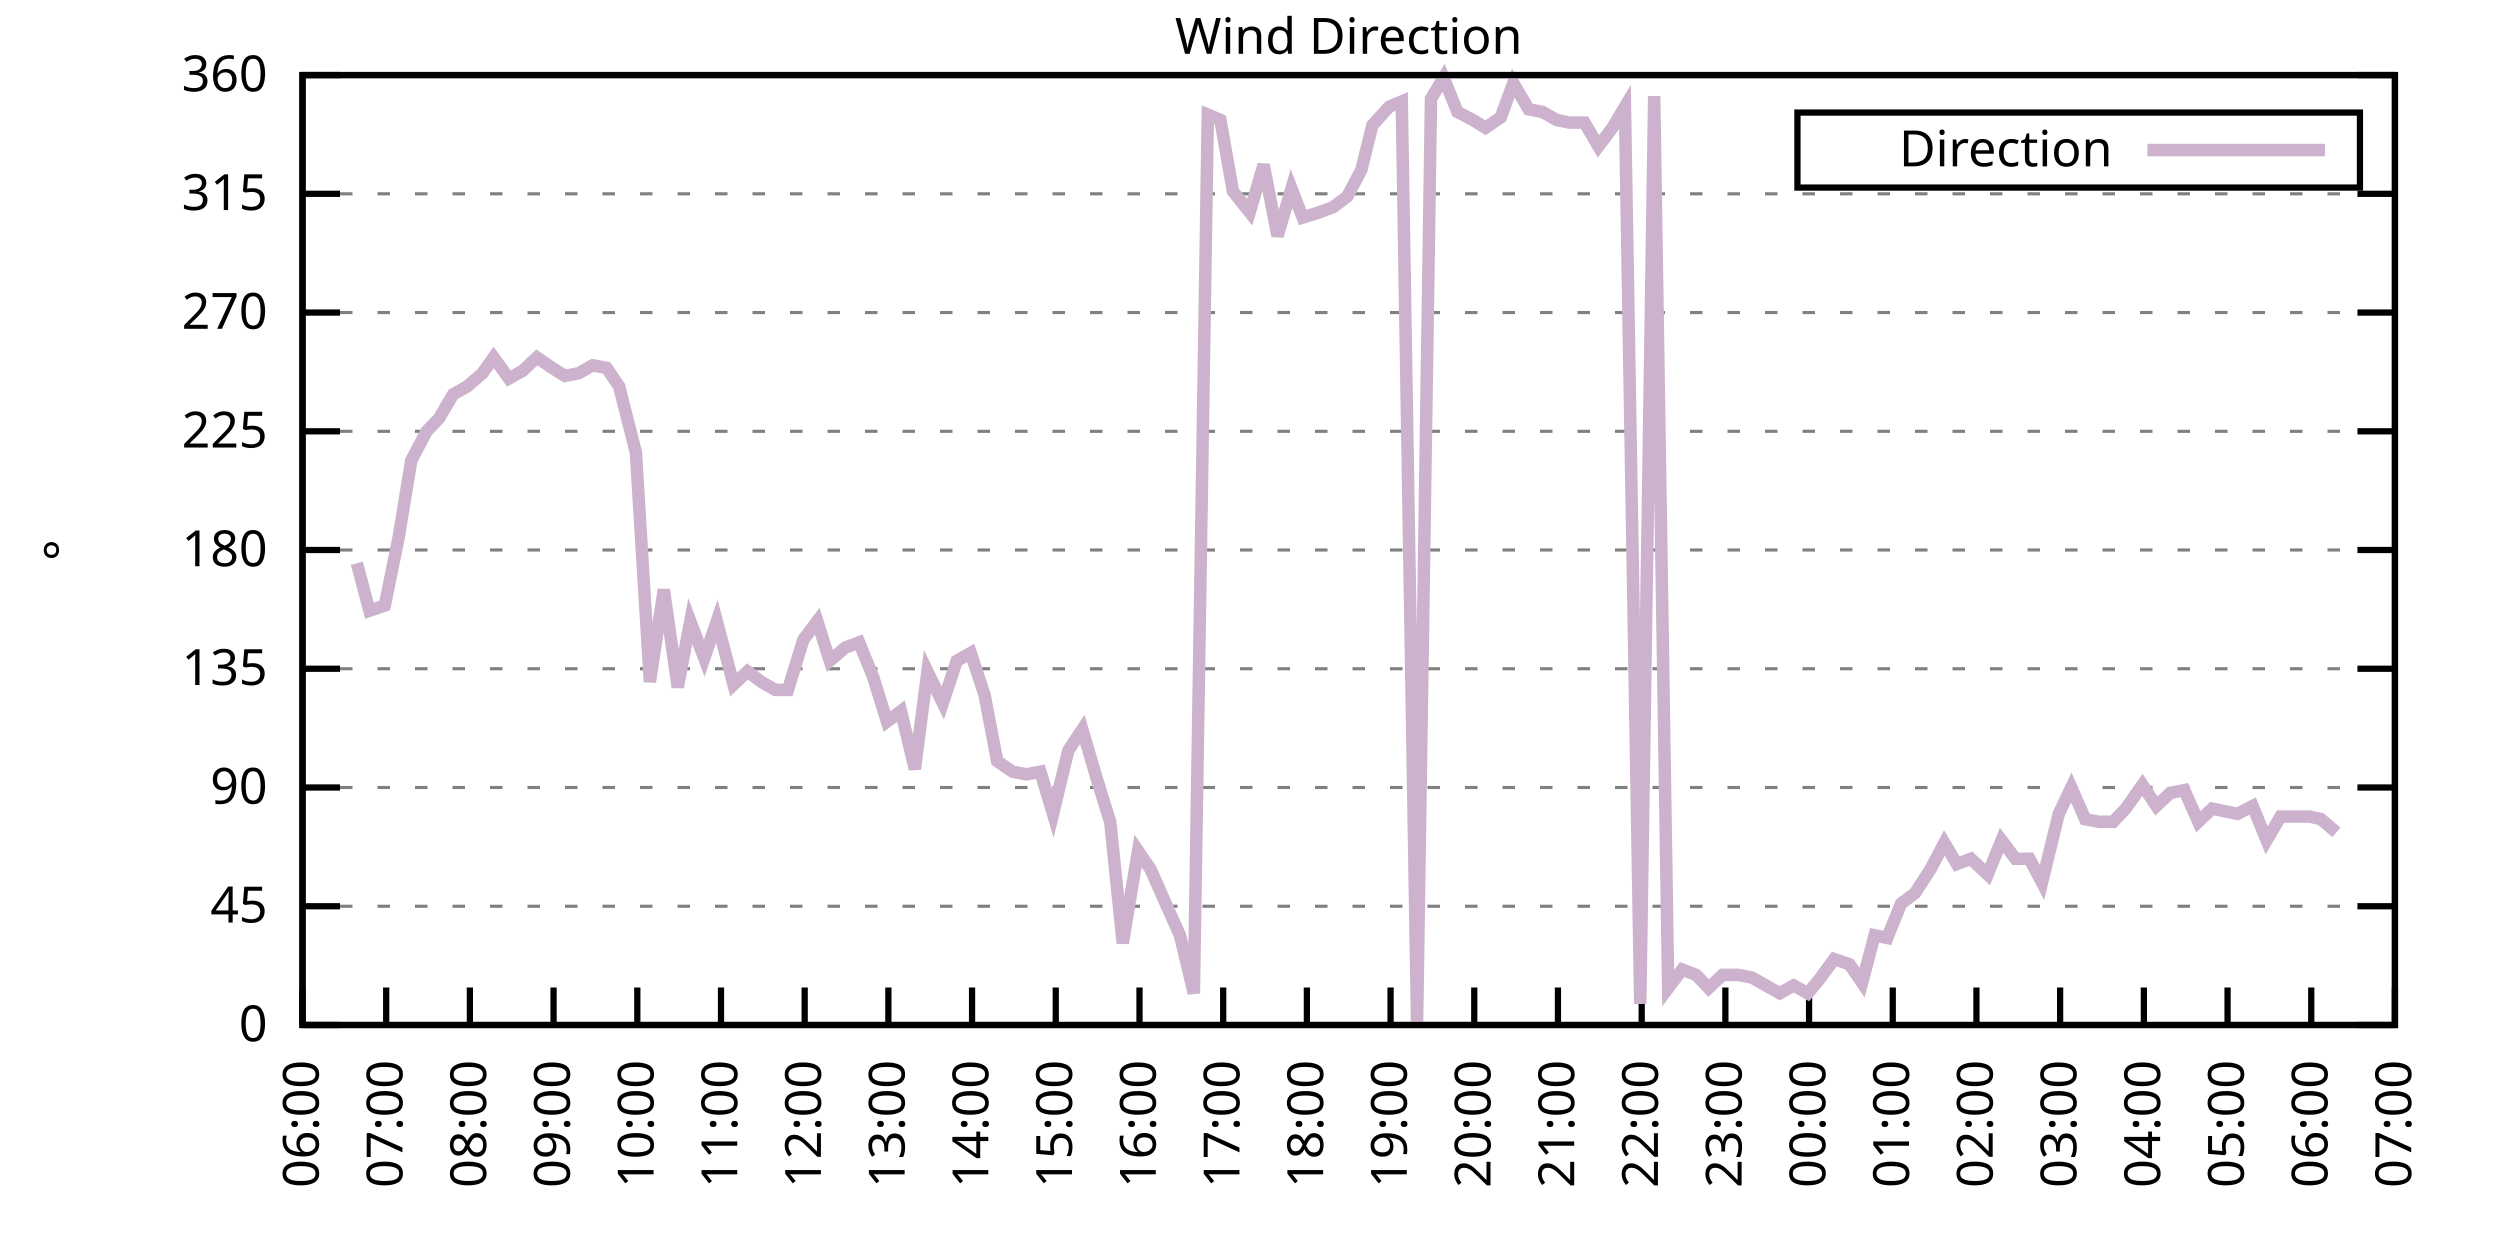
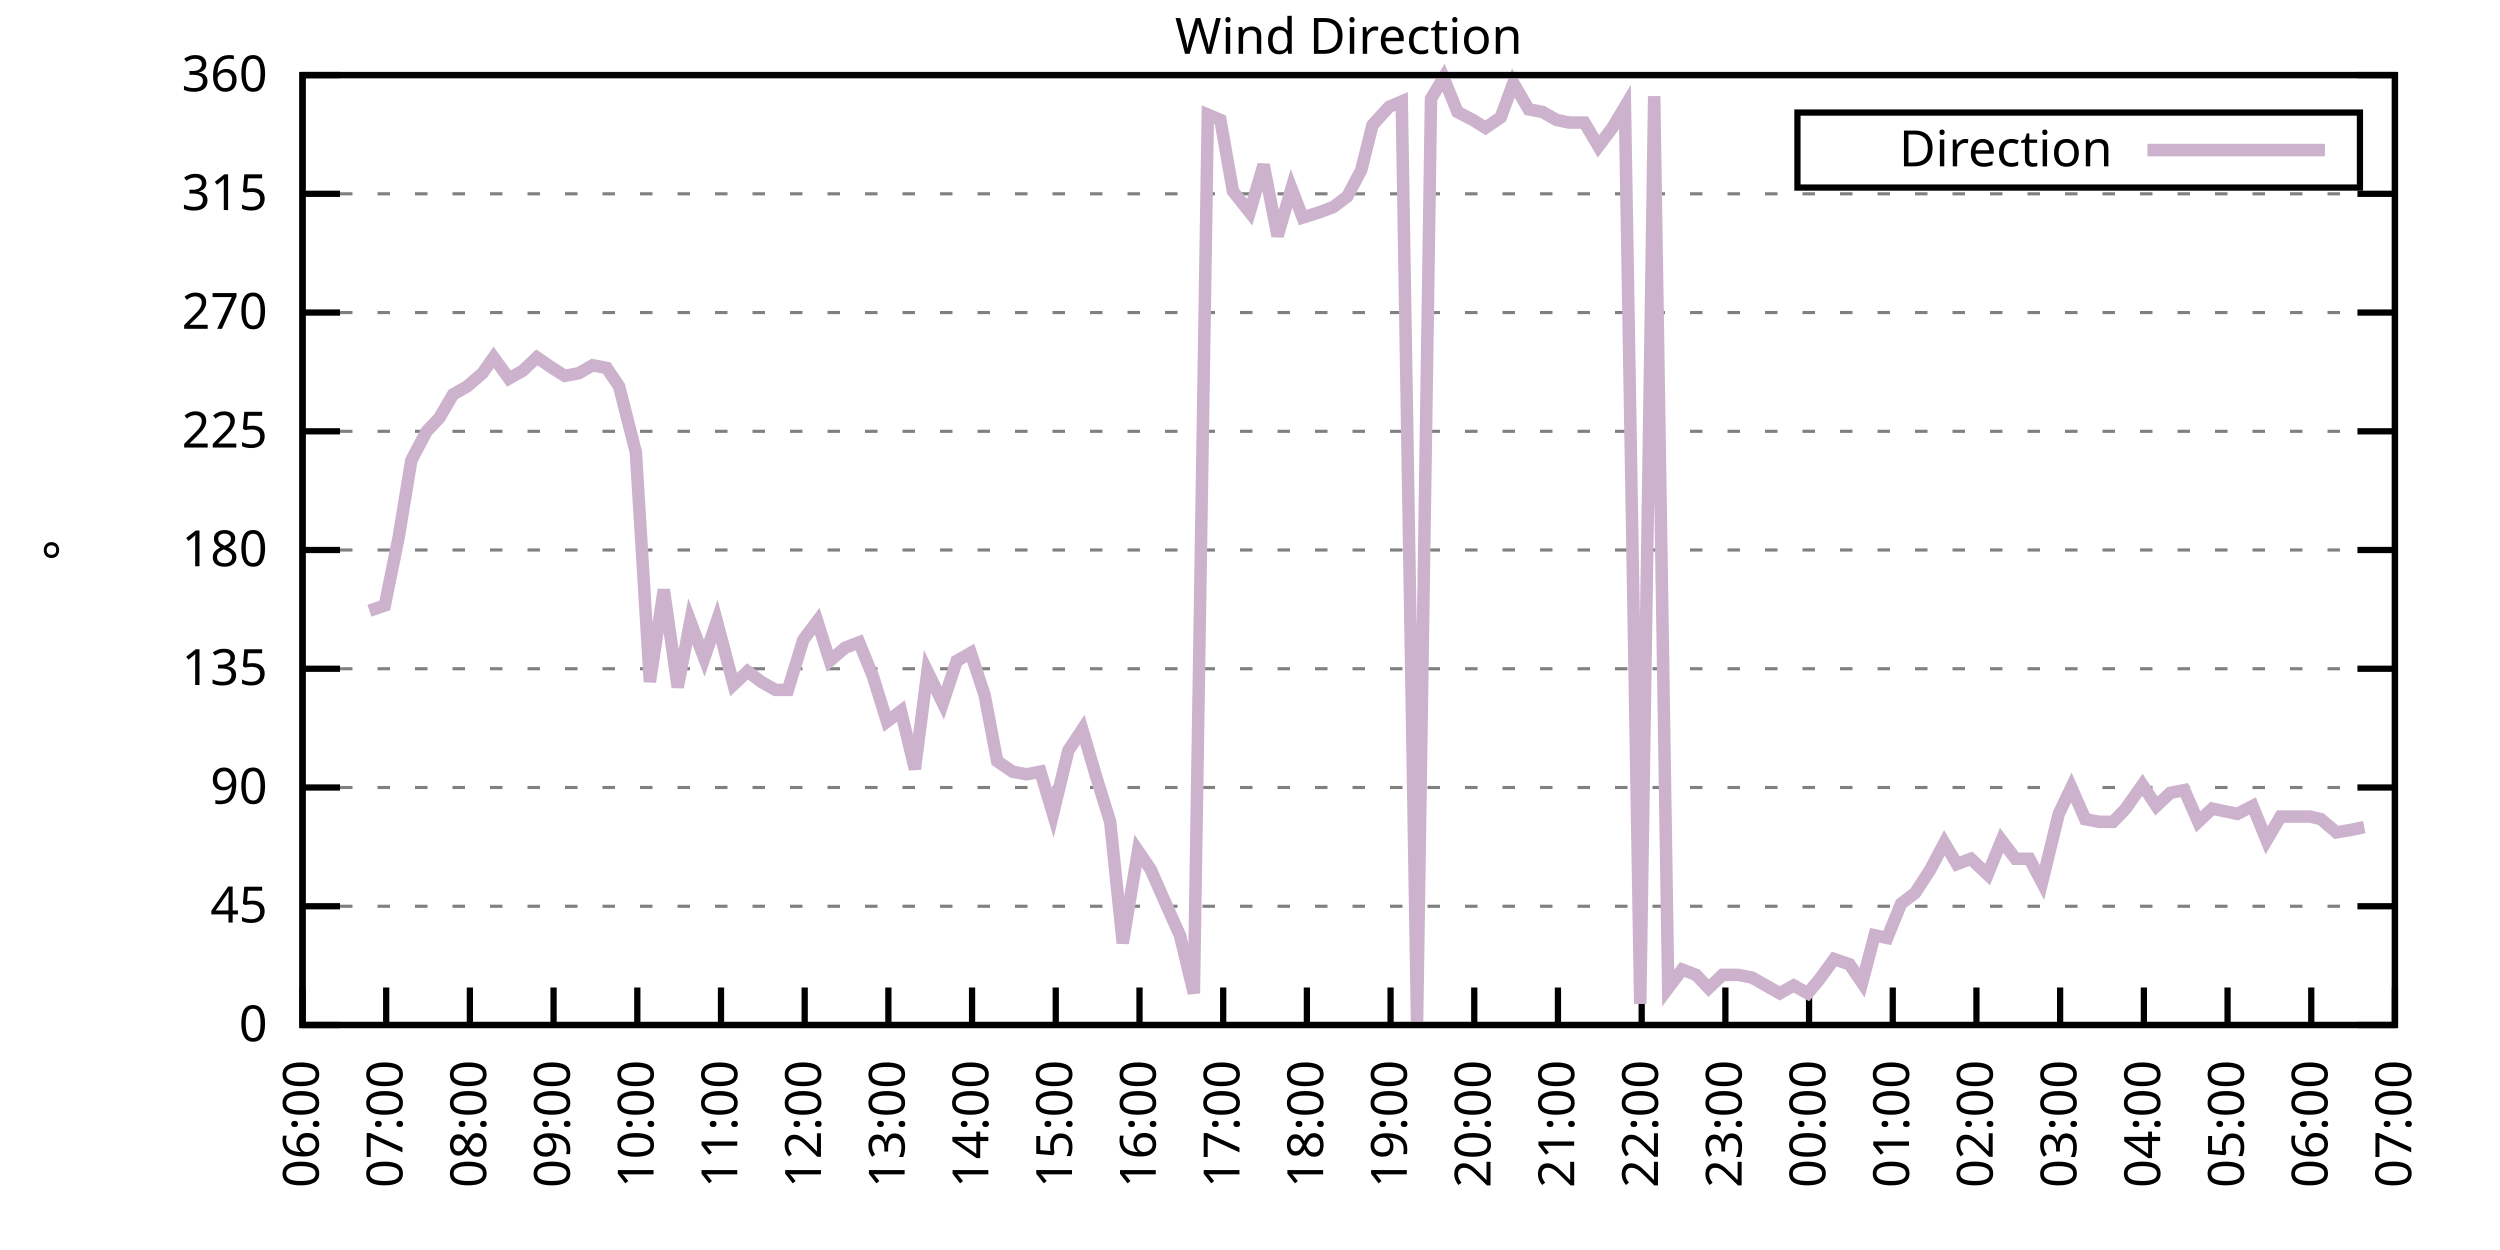
<svg xmlns="http://www.w3.org/2000/svg" xmlns:xlink="http://www.w3.org/1999/xlink" width="400" height="200" viewBox="0 0 400 200">
  <g id="gnuplot_canvas">
    <rect x="0" y="0" width="400" height="200" fill="none" />
    <defs>
      <circle id="gpDot" r="0.5" stroke-width="0.5" stroke="currentColor" />
      <path id="gpPt0" stroke-width="0.333" stroke="currentColor" d="M-1,0 h2 M0,-1 v2" />
      <path id="gpPt1" stroke-width="0.333" stroke="currentColor" d="M-1,-1 L1,1 M1,-1 L-1,1" />
      <path id="gpPt2" stroke-width="0.333" stroke="currentColor" d="M-1,0 L1,0 M0,-1 L0,1 M-1,-1 L1,1 M-1,1 L1,-1" />
      <rect id="gpPt3" stroke-width="0.333" stroke="currentColor" x="-1" y="-1" width="2" height="2" />
      <rect id="gpPt4" stroke-width="0.333" stroke="currentColor" fill="currentColor" x="-1" y="-1" width="2" height="2" />
      <circle id="gpPt5" stroke-width="0.333" stroke="currentColor" cx="0" cy="0" r="1" />
      <use xlink:href="#gpPt5" id="gpPt6" fill="currentColor" stroke="none" />
      <path id="gpPt7" stroke-width="0.333" stroke="currentColor" d="M0,-1.33 L-1.33,0.67 L1.33,0.67 z" />
      <use xlink:href="#gpPt7" id="gpPt8" fill="currentColor" stroke="none" />
      <use xlink:href="#gpPt7" id="gpPt9" stroke="currentColor" transform="rotate(180)" />
      <use xlink:href="#gpPt9" id="gpPt10" fill="currentColor" stroke="none" />
      <use xlink:href="#gpPt3" id="gpPt11" stroke="currentColor" transform="rotate(45)" />
      <use xlink:href="#gpPt11" id="gpPt12" fill="currentColor" stroke="none" />
      <path id="gpPt13" stroke-width="0.333" stroke="currentColor" d="M0,1.330 L1.265,0.411 L0.782,-1.067 L-0.782,-1.076 L-1.265,0.411 z" />
      <use xlink:href="#gpPt13" id="gpPt14" fill="currentColor" stroke="none" />
      <filter id="textbox" filterUnits="objectBoundingBox" x="0" y="0" height="1" width="1">
        <feFlood flood-color="white" flood-opacity="1" result="bgnd" />
        <feComposite in="SourceGraphic" in2="bgnd" operator="atop" />
      </filter>
      <filter id="greybox" filterUnits="objectBoundingBox" x="0" y="0" height="1" width="1">
        <feFlood flood-color="lightgrey" flood-opacity="1" result="grey" />
        <feComposite in="SourceGraphic" in2="grey" operator="atop" />
      </filter>
    </defs>
    <g fill="none" color="white" stroke="currentColor" stroke-width="1.00" stroke-linecap="butt" stroke-linejoin="miter">
</g>
    <g fill="none" color="black" stroke="currentColor" stroke-width="1.00" stroke-linecap="butt" stroke-linejoin="miter">
      <g stroke="none" shape-rendering="crispEdges">
        <polygon fill="rgb(255, 255, 255)" points="48.40,164.00 383.18,164.00 383.18,12.02 48.40,12.02 " />
      </g>
    </g>
    <g fill="none" color="black" stroke="currentColor" stroke-width="1.00" stroke-linecap="butt" stroke-linejoin="miter">
</g>
    <g fill="none" color="black" stroke="black" stroke-width="0.50" stroke-linecap="butt" stroke-linejoin="miter">
</g>
    <g fill="none" color="gray" stroke="currentColor" stroke-width="0.50" stroke-linecap="butt" stroke-linejoin="miter">
      <path stroke="gray" stroke-dasharray="2,4" class="gridline" d="M48.40,164.00 L383.19,164.00  " />
    </g>
    <g fill="none" color="gray" stroke="gray" stroke-width="1.00" stroke-linecap="butt" stroke-linejoin="miter">
</g>
    <g fill="none" color="black" stroke="currentColor" stroke-width="1.00" stroke-linecap="butt" stroke-linejoin="miter">
      <path stroke="black" d="M48.40,164.00 L54.40,164.00 M383.19,164.00 L377.19,164.00  " />
      <g transform="translate(42.80,166.60)" stroke="none" fill="black" font-family="Sans" font-size="8.00" text-anchor="end">
        <text>
          <tspan font-family="Sans"> 0</tspan>
        </text>
      </g>
    </g>
    <g fill="none" color="black" stroke="currentColor" stroke-width="1.00" stroke-linecap="butt" stroke-linejoin="miter">
</g>
    <g fill="none" color="black" stroke="black" stroke-width="0.50" stroke-linecap="butt" stroke-linejoin="miter">
</g>
    <g fill="none" color="gray" stroke="currentColor" stroke-width="0.50" stroke-linecap="butt" stroke-linejoin="miter">
      <path stroke="gray" stroke-dasharray="2,4" class="gridline" d="M48.40,145.00 L383.19,145.00  " />
    </g>
    <g fill="none" color="gray" stroke="gray" stroke-width="1.00" stroke-linecap="butt" stroke-linejoin="miter">
</g>
    <g fill="none" color="black" stroke="currentColor" stroke-width="1.00" stroke-linecap="butt" stroke-linejoin="miter">
      <path stroke="black" d="M48.40,145.00 L54.40,145.00 M383.19,145.00 L377.19,145.00  " />
      <g transform="translate(42.80,147.60)" stroke="none" fill="black" font-family="Sans" font-size="8.00" text-anchor="end">
        <text>
          <tspan font-family="Sans"> 45</tspan>
        </text>
      </g>
    </g>
    <g fill="none" color="black" stroke="currentColor" stroke-width="1.00" stroke-linecap="butt" stroke-linejoin="miter">
</g>
    <g fill="none" color="black" stroke="black" stroke-width="0.50" stroke-linecap="butt" stroke-linejoin="miter">
</g>
    <g fill="none" color="gray" stroke="currentColor" stroke-width="0.50" stroke-linecap="butt" stroke-linejoin="miter">
      <path stroke="gray" stroke-dasharray="2,4" class="gridline" d="M48.40,126.00 L383.19,126.00  " />
    </g>
    <g fill="none" color="gray" stroke="gray" stroke-width="1.00" stroke-linecap="butt" stroke-linejoin="miter">
</g>
    <g fill="none" color="black" stroke="currentColor" stroke-width="1.00" stroke-linecap="butt" stroke-linejoin="miter">
      <path stroke="black" d="M48.40,126.00 L54.40,126.00 M383.19,126.00 L377.19,126.00  " />
      <g transform="translate(42.80,128.60)" stroke="none" fill="black" font-family="Sans" font-size="8.00" text-anchor="end">
        <text>
          <tspan font-family="Sans"> 90</tspan>
        </text>
      </g>
    </g>
    <g fill="none" color="black" stroke="currentColor" stroke-width="1.00" stroke-linecap="butt" stroke-linejoin="miter">
</g>
    <g fill="none" color="black" stroke="black" stroke-width="0.50" stroke-linecap="butt" stroke-linejoin="miter">
</g>
    <g fill="none" color="gray" stroke="currentColor" stroke-width="0.50" stroke-linecap="butt" stroke-linejoin="miter">
      <path stroke="gray" stroke-dasharray="2,4" class="gridline" d="M48.40,107.00 L383.19,107.00  " />
    </g>
    <g fill="none" color="gray" stroke="gray" stroke-width="1.00" stroke-linecap="butt" stroke-linejoin="miter">
</g>
    <g fill="none" color="black" stroke="currentColor" stroke-width="1.00" stroke-linecap="butt" stroke-linejoin="miter">
      <path stroke="black" d="M48.40,107.00 L54.40,107.00 M383.19,107.00 L377.19,107.00  " />
      <g transform="translate(42.80,109.60)" stroke="none" fill="black" font-family="Sans" font-size="8.00" text-anchor="end">
        <text>
          <tspan font-family="Sans"> 135</tspan>
        </text>
      </g>
    </g>
    <g fill="none" color="black" stroke="currentColor" stroke-width="1.00" stroke-linecap="butt" stroke-linejoin="miter">
</g>
    <g fill="none" color="black" stroke="black" stroke-width="0.50" stroke-linecap="butt" stroke-linejoin="miter">
</g>
    <g fill="none" color="gray" stroke="currentColor" stroke-width="0.50" stroke-linecap="butt" stroke-linejoin="miter">
      <path stroke="gray" stroke-dasharray="2,4" class="gridline" d="M48.40,88.00 L383.19,88.00  " />
    </g>
    <g fill="none" color="gray" stroke="gray" stroke-width="1.00" stroke-linecap="butt" stroke-linejoin="miter">
</g>
    <g fill="none" color="black" stroke="currentColor" stroke-width="1.00" stroke-linecap="butt" stroke-linejoin="miter">
      <path stroke="black" d="M48.40,88.00 L54.40,88.00 M383.19,88.00 L377.19,88.00  " />
      <g transform="translate(42.80,90.60)" stroke="none" fill="black" font-family="Sans" font-size="8.00" text-anchor="end">
        <text>
          <tspan font-family="Sans"> 180</tspan>
        </text>
      </g>
    </g>
    <g fill="none" color="black" stroke="currentColor" stroke-width="1.00" stroke-linecap="butt" stroke-linejoin="miter">
</g>
    <g fill="none" color="black" stroke="black" stroke-width="0.50" stroke-linecap="butt" stroke-linejoin="miter">
</g>
    <g fill="none" color="gray" stroke="currentColor" stroke-width="0.50" stroke-linecap="butt" stroke-linejoin="miter">
      <path stroke="gray" stroke-dasharray="2,4" class="gridline" d="M48.40,69.01 L383.19,69.01  " />
    </g>
    <g fill="none" color="gray" stroke="gray" stroke-width="1.00" stroke-linecap="butt" stroke-linejoin="miter">
</g>
    <g fill="none" color="black" stroke="currentColor" stroke-width="1.00" stroke-linecap="butt" stroke-linejoin="miter">
      <path stroke="black" d="M48.40,69.01 L54.40,69.01 M383.19,69.01 L377.19,69.01  " />
      <g transform="translate(42.80,71.61)" stroke="none" fill="black" font-family="Sans" font-size="8.00" text-anchor="end">
        <text>
          <tspan font-family="Sans"> 225</tspan>
        </text>
      </g>
    </g>
    <g fill="none" color="black" stroke="currentColor" stroke-width="1.00" stroke-linecap="butt" stroke-linejoin="miter">
</g>
    <g fill="none" color="black" stroke="black" stroke-width="0.50" stroke-linecap="butt" stroke-linejoin="miter">
</g>
    <g fill="none" color="gray" stroke="currentColor" stroke-width="0.50" stroke-linecap="butt" stroke-linejoin="miter">
      <path stroke="gray" stroke-dasharray="2,4" class="gridline" d="M48.40,50.01 L383.19,50.01  " />
    </g>
    <g fill="none" color="gray" stroke="gray" stroke-width="1.00" stroke-linecap="butt" stroke-linejoin="miter">
</g>
    <g fill="none" color="black" stroke="currentColor" stroke-width="1.00" stroke-linecap="butt" stroke-linejoin="miter">
      <path stroke="black" d="M48.40,50.01 L54.40,50.01 M383.19,50.01 L377.19,50.01  " />
      <g transform="translate(42.80,52.61)" stroke="none" fill="black" font-family="Sans" font-size="8.00" text-anchor="end">
        <text>
          <tspan font-family="Sans"> 270</tspan>
        </text>
      </g>
    </g>
    <g fill="none" color="black" stroke="currentColor" stroke-width="1.00" stroke-linecap="butt" stroke-linejoin="miter">
</g>
    <g fill="none" color="black" stroke="black" stroke-width="0.50" stroke-linecap="butt" stroke-linejoin="miter">
</g>
    <g fill="none" color="gray" stroke="currentColor" stroke-width="0.50" stroke-linecap="butt" stroke-linejoin="miter">
      <path stroke="gray" stroke-dasharray="2,4" class="gridline" d="M48.40,31.01 L383.19,31.01  " />
    </g>
    <g fill="none" color="gray" stroke="gray" stroke-width="1.00" stroke-linecap="butt" stroke-linejoin="miter">
</g>
    <g fill="none" color="black" stroke="currentColor" stroke-width="1.00" stroke-linecap="butt" stroke-linejoin="miter">
      <path stroke="black" d="M48.40,31.01 L54.40,31.01 M383.19,31.01 L377.19,31.01  " />
      <g transform="translate(42.80,33.61)" stroke="none" fill="black" font-family="Sans" font-size="8.00" text-anchor="end">
        <text>
          <tspan font-family="Sans"> 315</tspan>
        </text>
      </g>
    </g>
    <g fill="none" color="black" stroke="currentColor" stroke-width="1.00" stroke-linecap="butt" stroke-linejoin="miter">
</g>
    <g fill="none" color="black" stroke="black" stroke-width="0.50" stroke-linecap="butt" stroke-linejoin="miter">
</g>
    <g fill="none" color="gray" stroke="currentColor" stroke-width="0.50" stroke-linecap="butt" stroke-linejoin="miter">
      <path stroke="gray" stroke-dasharray="2,4" class="gridline" d="M48.40,12.01 L383.19,12.01  " />
    </g>
    <g fill="none" color="gray" stroke="gray" stroke-width="1.00" stroke-linecap="butt" stroke-linejoin="miter">
</g>
    <g fill="none" color="black" stroke="currentColor" stroke-width="1.00" stroke-linecap="butt" stroke-linejoin="miter">
      <path stroke="black" d="M48.40,12.01 L54.40,12.01 M383.19,12.01 L377.19,12.01  " />
      <g transform="translate(42.80,14.61)" stroke="none" fill="black" font-family="Sans" font-size="8.00" text-anchor="end">
        <text>
          <tspan font-family="Sans"> 360</tspan>
        </text>
      </g>
    </g>
    <g fill="none" color="black" stroke="currentColor" stroke-width="1.00" stroke-linecap="butt" stroke-linejoin="miter">
      <path stroke="black" d="M48.40,164.00 L48.40,158.00  " />
      <g transform="translate(51.00,169.60) rotate(270.00)" stroke="none" fill="black" font-family="Sans" font-size="8.00" text-anchor="end">
        <text>
          <tspan font-family="Sans">06:00</tspan>
        </text>
      </g>
    </g>
    <g fill="none" color="black" stroke="currentColor" stroke-width="1.00" stroke-linecap="butt" stroke-linejoin="miter">
      <path stroke="black" d="M61.79,164.00 L61.79,158.00  " />
      <g transform="translate(64.39,169.60) rotate(270.00)" stroke="none" fill="black" font-family="Sans" font-size="8.00" text-anchor="end">
        <text>
          <tspan font-family="Sans">07:00</tspan>
        </text>
      </g>
    </g>
    <g fill="none" color="black" stroke="currentColor" stroke-width="1.00" stroke-linecap="butt" stroke-linejoin="miter">
      <path stroke="black" d="M75.18,164.00 L75.18,158.00  " />
      <g transform="translate(77.78,169.60) rotate(270.00)" stroke="none" fill="black" font-family="Sans" font-size="8.00" text-anchor="end">
        <text>
          <tspan font-family="Sans">08:00</tspan>
        </text>
      </g>
    </g>
    <g fill="none" color="black" stroke="currentColor" stroke-width="1.00" stroke-linecap="butt" stroke-linejoin="miter">
      <path stroke="black" d="M88.57,164.00 L88.57,158.00  " />
      <g transform="translate(91.17,169.60) rotate(270.00)" stroke="none" fill="black" font-family="Sans" font-size="8.00" text-anchor="end">
        <text>
          <tspan font-family="Sans">09:00</tspan>
        </text>
      </g>
    </g>
    <g fill="none" color="black" stroke="currentColor" stroke-width="1.00" stroke-linecap="butt" stroke-linejoin="miter">
      <path stroke="black" d="M101.97,164.00 L101.97,158.00  " />
      <g transform="translate(104.57,169.60) rotate(270.00)" stroke="none" fill="black" font-family="Sans" font-size="8.00" text-anchor="end">
        <text>
          <tspan font-family="Sans">10:00</tspan>
        </text>
      </g>
    </g>
    <g fill="none" color="black" stroke="currentColor" stroke-width="1.00" stroke-linecap="butt" stroke-linejoin="miter">
      <path stroke="black" d="M115.36,164.00 L115.36,158.00  " />
      <g transform="translate(117.96,169.60) rotate(270.00)" stroke="none" fill="black" font-family="Sans" font-size="8.00" text-anchor="end">
        <text>
          <tspan font-family="Sans">11:00</tspan>
        </text>
      </g>
    </g>
    <g fill="none" color="black" stroke="currentColor" stroke-width="1.00" stroke-linecap="butt" stroke-linejoin="miter">
      <path stroke="black" d="M128.75,164.00 L128.75,158.00  " />
      <g transform="translate(131.35,169.60) rotate(270.00)" stroke="none" fill="black" font-family="Sans" font-size="8.00" text-anchor="end">
        <text>
          <tspan font-family="Sans">12:00</tspan>
        </text>
      </g>
    </g>
    <g fill="none" color="black" stroke="currentColor" stroke-width="1.00" stroke-linecap="butt" stroke-linejoin="miter">
      <path stroke="black" d="M142.14,164.00 L142.14,158.00  " />
      <g transform="translate(144.74,169.60) rotate(270.00)" stroke="none" fill="black" font-family="Sans" font-size="8.00" text-anchor="end">
        <text>
          <tspan font-family="Sans">13:00</tspan>
        </text>
      </g>
    </g>
    <g fill="none" color="black" stroke="currentColor" stroke-width="1.00" stroke-linecap="butt" stroke-linejoin="miter">
      <path stroke="black" d="M155.53,164.00 L155.53,158.00  " />
      <g transform="translate(158.13,169.60) rotate(270.00)" stroke="none" fill="black" font-family="Sans" font-size="8.00" text-anchor="end">
        <text>
          <tspan font-family="Sans">14:00</tspan>
        </text>
      </g>
    </g>
    <g fill="none" color="black" stroke="currentColor" stroke-width="1.00" stroke-linecap="butt" stroke-linejoin="miter">
      <path stroke="black" d="M168.92,164.00 L168.92,158.00  " />
      <g transform="translate(171.52,169.60) rotate(270.00)" stroke="none" fill="black" font-family="Sans" font-size="8.00" text-anchor="end">
        <text>
          <tspan font-family="Sans">15:00</tspan>
        </text>
      </g>
    </g>
    <g fill="none" color="black" stroke="currentColor" stroke-width="1.00" stroke-linecap="butt" stroke-linejoin="miter">
      <path stroke="black" d="M182.32,164.00 L182.32,158.00  " />
      <g transform="translate(184.92,169.60) rotate(270.00)" stroke="none" fill="black" font-family="Sans" font-size="8.00" text-anchor="end">
        <text>
          <tspan font-family="Sans">16:00</tspan>
        </text>
      </g>
    </g>
    <g fill="none" color="black" stroke="currentColor" stroke-width="1.00" stroke-linecap="butt" stroke-linejoin="miter">
      <path stroke="black" d="M195.71,164.00 L195.71,158.00  " />
      <g transform="translate(198.31,169.60) rotate(270.00)" stroke="none" fill="black" font-family="Sans" font-size="8.00" text-anchor="end">
        <text>
          <tspan font-family="Sans">17:00</tspan>
        </text>
      </g>
    </g>
    <g fill="none" color="black" stroke="currentColor" stroke-width="1.00" stroke-linecap="butt" stroke-linejoin="miter">
      <path stroke="black" d="M209.10,164.00 L209.10,158.00  " />
      <g transform="translate(211.70,169.60) rotate(270.00)" stroke="none" fill="black" font-family="Sans" font-size="8.00" text-anchor="end">
        <text>
          <tspan font-family="Sans">18:00</tspan>
        </text>
      </g>
    </g>
    <g fill="none" color="black" stroke="currentColor" stroke-width="1.00" stroke-linecap="butt" stroke-linejoin="miter">
      <path stroke="black" d="M222.49,164.00 L222.49,158.00  " />
      <g transform="translate(225.09,169.60) rotate(270.00)" stroke="none" fill="black" font-family="Sans" font-size="8.00" text-anchor="end">
        <text>
          <tspan font-family="Sans">19:00</tspan>
        </text>
      </g>
    </g>
    <g fill="none" color="black" stroke="currentColor" stroke-width="1.00" stroke-linecap="butt" stroke-linejoin="miter">
      <path stroke="black" d="M235.88,164.00 L235.88,158.00  " />
      <g transform="translate(238.48,169.60) rotate(270.00)" stroke="none" fill="black" font-family="Sans" font-size="8.00" text-anchor="end">
        <text>
          <tspan font-family="Sans">20:00</tspan>
        </text>
      </g>
    </g>
    <g fill="none" color="black" stroke="currentColor" stroke-width="1.00" stroke-linecap="butt" stroke-linejoin="miter">
      <path stroke="black" d="M249.27,164.00 L249.27,158.00  " />
      <g transform="translate(251.87,169.60) rotate(270.00)" stroke="none" fill="black" font-family="Sans" font-size="8.00" text-anchor="end">
        <text>
          <tspan font-family="Sans">21:00</tspan>
        </text>
      </g>
    </g>
    <g fill="none" color="black" stroke="currentColor" stroke-width="1.00" stroke-linecap="butt" stroke-linejoin="miter">
      <path stroke="black" d="M262.67,164.00 L262.67,158.00  " />
      <g transform="translate(265.27,169.60) rotate(270.00)" stroke="none" fill="black" font-family="Sans" font-size="8.00" text-anchor="end">
        <text>
          <tspan font-family="Sans">22:00</tspan>
        </text>
      </g>
    </g>
    <g fill="none" color="black" stroke="currentColor" stroke-width="1.00" stroke-linecap="butt" stroke-linejoin="miter">
      <path stroke="black" d="M276.06,164.00 L276.06,158.00  " />
      <g transform="translate(278.66,169.60) rotate(270.00)" stroke="none" fill="black" font-family="Sans" font-size="8.00" text-anchor="end">
        <text>
          <tspan font-family="Sans">23:00</tspan>
        </text>
      </g>
    </g>
    <g fill="none" color="black" stroke="currentColor" stroke-width="1.00" stroke-linecap="butt" stroke-linejoin="miter">
      <path stroke="black" d="M289.45,164.00 L289.45,158.00  " />
      <g transform="translate(292.05,169.60) rotate(270.00)" stroke="none" fill="black" font-family="Sans" font-size="8.00" text-anchor="end">
        <text>
          <tspan font-family="Sans">00:00</tspan>
        </text>
      </g>
    </g>
    <g fill="none" color="black" stroke="currentColor" stroke-width="1.00" stroke-linecap="butt" stroke-linejoin="miter">
      <path stroke="black" d="M302.84,164.00 L302.84,158.00  " />
      <g transform="translate(305.44,169.60) rotate(270.00)" stroke="none" fill="black" font-family="Sans" font-size="8.00" text-anchor="end">
        <text>
          <tspan font-family="Sans">01:00</tspan>
        </text>
      </g>
    </g>
    <g fill="none" color="black" stroke="currentColor" stroke-width="1.00" stroke-linecap="butt" stroke-linejoin="miter">
      <path stroke="black" d="M316.23,164.00 L316.23,158.00  " />
      <g transform="translate(318.83,169.60) rotate(270.00)" stroke="none" fill="black" font-family="Sans" font-size="8.00" text-anchor="end">
        <text>
          <tspan font-family="Sans">02:00</tspan>
        </text>
      </g>
    </g>
    <g fill="none" color="black" stroke="currentColor" stroke-width="1.00" stroke-linecap="butt" stroke-linejoin="miter">
      <path stroke="black" d="M329.62,164.00 L329.62,158.00  " />
      <g transform="translate(332.22,169.60) rotate(270.00)" stroke="none" fill="black" font-family="Sans" font-size="8.00" text-anchor="end">
        <text>
          <tspan font-family="Sans">03:00</tspan>
        </text>
      </g>
    </g>
    <g fill="none" color="black" stroke="currentColor" stroke-width="1.00" stroke-linecap="butt" stroke-linejoin="miter">
      <path stroke="black" d="M343.02,164.00 L343.02,158.00  " />
      <g transform="translate(345.62,169.60) rotate(270.00)" stroke="none" fill="black" font-family="Sans" font-size="8.00" text-anchor="end">
        <text>
          <tspan font-family="Sans">04:00</tspan>
        </text>
      </g>
    </g>
    <g fill="none" color="black" stroke="currentColor" stroke-width="1.00" stroke-linecap="butt" stroke-linejoin="miter">
      <path stroke="black" d="M356.41,164.00 L356.41,158.00  " />
      <g transform="translate(359.01,169.60) rotate(270.00)" stroke="none" fill="black" font-family="Sans" font-size="8.00" text-anchor="end">
        <text>
          <tspan font-family="Sans">05:00</tspan>
        </text>
      </g>
    </g>
    <g fill="none" color="black" stroke="currentColor" stroke-width="1.00" stroke-linecap="butt" stroke-linejoin="miter">
      <path stroke="black" d="M369.80,164.00 L369.80,158.00  " />
      <g transform="translate(372.40,169.60) rotate(270.00)" stroke="none" fill="black" font-family="Sans" font-size="8.00" text-anchor="end">
        <text>
          <tspan font-family="Sans">06:00</tspan>
        </text>
      </g>
    </g>
    <g fill="none" color="black" stroke="currentColor" stroke-width="1.00" stroke-linecap="butt" stroke-linejoin="miter">
      <path stroke="black" d="M383.19,164.00 L383.19,158.00  " />
      <g transform="translate(385.79,169.60) rotate(270.00)" stroke="none" fill="black" font-family="Sans" font-size="8.00" text-anchor="end">
        <text>
          <tspan font-family="Sans">07:00</tspan>
        </text>
      </g>
    </g>
    <g fill="none" color="black" stroke="currentColor" stroke-width="1.00" stroke-linecap="butt" stroke-linejoin="miter">
</g>
    <g fill="none" color="black" stroke="currentColor" stroke-width="1.00" stroke-linecap="butt" stroke-linejoin="miter">
      <path stroke="black" d="M48.40,12.01 L48.40,164.00 L383.19,164.00 L383.19,12.01 L48.40,12.01 Z  " />
    </g>
    <g fill="none" color="black" stroke="currentColor" stroke-width="1.00" stroke-linecap="butt" stroke-linejoin="miter">
</g>
    <g fill="none" color="black" stroke="currentColor" stroke-width="1.00" stroke-linecap="butt" stroke-linejoin="miter">
      <path stroke="black" d="M287.59,30.01 L287.59,18.01 L377.59,18.01 L377.59,30.01 L287.59,30.01 Z  " />
    </g>
    <g id="Wind_direction_plot_1">
      <g fill="none" color="white" stroke="black" stroke-width="2.00" stroke-linecap="butt" stroke-linejoin="miter">
</g>
      <g fill="none" color="black" stroke="currentColor" stroke-width="2.00" stroke-linecap="butt" stroke-linejoin="miter">
        <g transform="translate(337.99,26.61)" stroke="none" fill="black" font-family="Sans" font-size="8.00" text-anchor="end">
          <text>
            <tspan font-family="Sans">Direction</tspan>
          </text>
        </g>
      </g>
      <g fill="none" color="black" stroke="currentColor" stroke-width="2.00" stroke-linecap="butt" stroke-linejoin="miter">
-         <path stroke="rgb(204, 178, 204)" d="M343.59,24.01 L371.99,24.01 M57.10,90.12 L59.11,97.72 L61.57,96.87 L63.80,85.89 L65.81,73.65 L68.26,69.01   L70.27,66.90 L72.50,63.10 L74.74,61.83 L77.19,59.72 L78.98,57.18 L81.43,60.56 L83.66,59.30 L85.90,57.18   L88.35,58.87 L90.36,60.14 L92.59,59.72 L94.82,58.45 L97.06,58.87 L99.06,61.83 L101.74,72.38 L103.98,109.11   L106.21,94.34 L108.44,109.96 L110.45,99.40 L112.68,105.31 L114.69,99.40 L117.37,109.54 L119.60,107.43 L121.83,109.11   L124.06,110.38 L126.07,110.38 L128.53,102.36 L130.76,99.40 L132.77,105.74 L135.22,103.63 L137.45,102.78 L139.69,108.27   L141.92,115.45 L144.15,113.76 L146.38,123.05 L148.39,107.43 L150.85,112.49 L153.08,105.74 L155.31,104.47 L157.54,111.23   L159.55,121.78 L162.01,123.47 L164.24,123.89 L166.47,123.47 L168.48,130.22 L170.93,120.09 L173.17,116.71 L175.40,124.31   L177.63,131.49 L179.64,150.91 L182.09,136.14 L184.10,139.09 L186.33,144.16 L188.79,149.65 L191.02,158.93 L193.25,18.34   L195.26,19.19 L197.27,30.59 L199.95,33.96 L202.18,26.36 L204.41,37.76 L206.64,30.16 L208.43,34.81 L211.11,33.96   L213.34,33.12 L215.57,31.43 L217.80,27.21 L219.59,20.03 L222.27,17.08 L224.28,16.23 L226.73,163.58 L228.96,15.81   L230.97,12.43 L233.20,17.92 L235.66,19.19 L237.67,20.45 L240.12,18.77 L242.13,13.28 L244.59,17.50 L246.82,17.92   L249.05,19.19 L251.06,19.61 L253.51,19.61 L255.75,23.41 L257.98,20.45 L259.99,17.08 L262.44,160.62 L264.67,15.39   L266.91,158.09 L269.14,155.13 L271.37,155.98 L273.38,158.09 L275.61,155.98 L278.07,155.98 L280.30,156.40 L282.53,157.67   L284.76,158.93 L286.99,157.67 L289.23,158.93 L291.01,156.82 L293.47,153.45 L295.92,154.29 L297.93,157.24 L299.94,149.65   L301.95,150.07 L304.18,144.58 L306.41,142.89 L308.87,139.09 L311.10,134.87 L313.11,138.25 L315.34,137.40 L318.02,139.93   L320.25,134.45 L322.48,137.40 L324.71,137.40 L326.72,141.20 L329.40,130.22 L331.41,126.00 L333.64,131.07 L335.87,131.49   L338.10,131.49 L340.11,129.38 L342.79,125.58 L345.02,128.96 L347.26,126.85 L349.49,126.42 L351.72,131.49 L353.95,129.38   L355.96,129.80 L357.97,130.22 L360.42,128.96 L362.66,134.45 L364.89,130.65 L367.34,130.65 L369.58,130.65 L371.36,131.07   L373.82,133.18  " />
+         <path stroke="rgb(204, 178, 204)" d="M343.59,24.01 L371.99,24.01 M59.11,97.72 L61.57,96.87 L63.80,85.89 L65.81,73.65 L68.26,69.01 L70.27,66.90   L72.50,63.10 L74.74,61.83 L77.19,59.72 L78.98,57.18 L81.43,60.56 L83.66,59.30 L85.90,57.18 L88.35,58.87   L90.36,60.14 L92.59,59.72 L94.82,58.45 L97.06,58.87 L99.06,61.83 L101.74,72.38 L103.98,109.11 L106.21,94.34   L108.44,109.96 L110.45,99.40 L112.68,105.31 L114.69,99.40 L117.37,109.54 L119.60,107.43 L121.83,109.11 L124.06,110.38   L126.07,110.38 L128.53,102.36 L130.76,99.40 L132.77,105.74 L135.22,103.63 L137.45,102.78 L139.69,108.27 L141.92,115.45   L144.15,113.76 L146.38,123.05 L148.39,107.43 L150.85,112.49 L153.08,105.74 L155.31,104.47 L157.54,111.23 L159.55,121.78   L162.01,123.47 L164.24,123.89 L166.47,123.47 L168.48,130.22 L170.93,120.09 L173.17,116.71 L175.40,124.31 L177.63,131.49   L179.64,150.91 L182.09,136.14 L184.10,139.09 L186.33,144.16 L188.79,149.65 L191.02,158.93 L193.25,18.34 L195.26,19.19   L197.27,30.59 L199.95,33.96 L202.18,26.36 L204.41,37.76 L206.64,30.16 L208.43,34.81 L211.11,33.96 L213.34,33.12   L215.57,31.43 L217.80,27.21 L219.59,20.03 L222.27,17.08 L224.28,16.23 L226.73,163.58 L228.96,15.81 L230.97,12.43   L233.20,17.92 L235.66,19.19 L237.67,20.45 L240.12,18.77 L242.13,13.28 L244.59,17.50 L246.82,17.92 L249.05,19.19   L251.06,19.61 L253.51,19.61 L255.75,23.41 L257.98,20.45 L259.99,17.08 L262.44,160.62 L264.67,15.39 L266.91,158.09   L269.14,155.13 L271.37,155.98 L273.38,158.09 L275.61,155.98 L278.07,155.98 L280.30,156.40 L282.53,157.67 L284.76,158.93   L286.99,157.67 L289.23,158.93 L291.01,156.82 L293.47,153.45 L295.92,154.29 L297.93,157.24 L299.94,149.65 L301.95,150.07   L304.18,144.58 L306.41,142.89 L308.87,139.09 L311.10,134.87 L313.11,138.25 L315.34,137.40 L318.02,139.93 L320.25,134.45   L322.48,137.40 L324.71,137.40 L326.72,141.20 L329.40,130.22 L331.41,126.00 L333.64,131.07 L335.87,131.49 L338.10,131.49   L340.11,129.38 L342.79,125.58 L345.02,128.96 L347.26,126.85 L349.49,126.42 L351.72,131.49 L353.95,129.38 L355.96,129.80   L357.97,130.22 L360.42,128.96 L362.66,134.45 L364.89,130.65 L367.34,130.65 L369.58,130.65 L371.36,131.07 L373.82,133.18   L376.27,132.76 L378.28,132.34  " />
      </g>
    </g>
    <g fill="none" color="black" stroke="currentColor" stroke-width="2.00" stroke-linecap="butt" stroke-linejoin="miter">
</g>
    <g fill="none" color="black" stroke="black" stroke-width="1.00" stroke-linecap="butt" stroke-linejoin="miter">
</g>
    <g fill="none" color="black" stroke="currentColor" stroke-width="1.00" stroke-linecap="butt" stroke-linejoin="miter">
      <path stroke="black" d="M48.40,12.01 L48.40,164.00 L383.19,164.00 L383.19,12.01 L48.40,12.01 Z  " />
      <g transform="translate(12.80,88.01) rotate(270.00)" stroke="none" fill="black" font-family="Sans" font-size="8.00" text-anchor="middle">
        <text>
          <tspan font-family="Sans">°</tspan>
        </text>
      </g>
    </g>
    <g fill="none" color="black" stroke="currentColor" stroke-width="1.00" stroke-linecap="butt" stroke-linejoin="miter">
</g>
    <g fill="none" color="black" stroke="currentColor" stroke-width="1.00" stroke-linecap="butt" stroke-linejoin="miter">
      <g transform="translate(215.79,8.61)" stroke="none" fill="black" font-family="Sans" font-size="8.00" text-anchor="middle">
        <text>
          <tspan font-family="Sans">Wind Direction</tspan>
        </text>
      </g>
    </g>
    <g fill="none" color="black" stroke="currentColor" stroke-width="1.00" stroke-linecap="butt" stroke-linejoin="miter">
</g>
  </g>
</svg>
